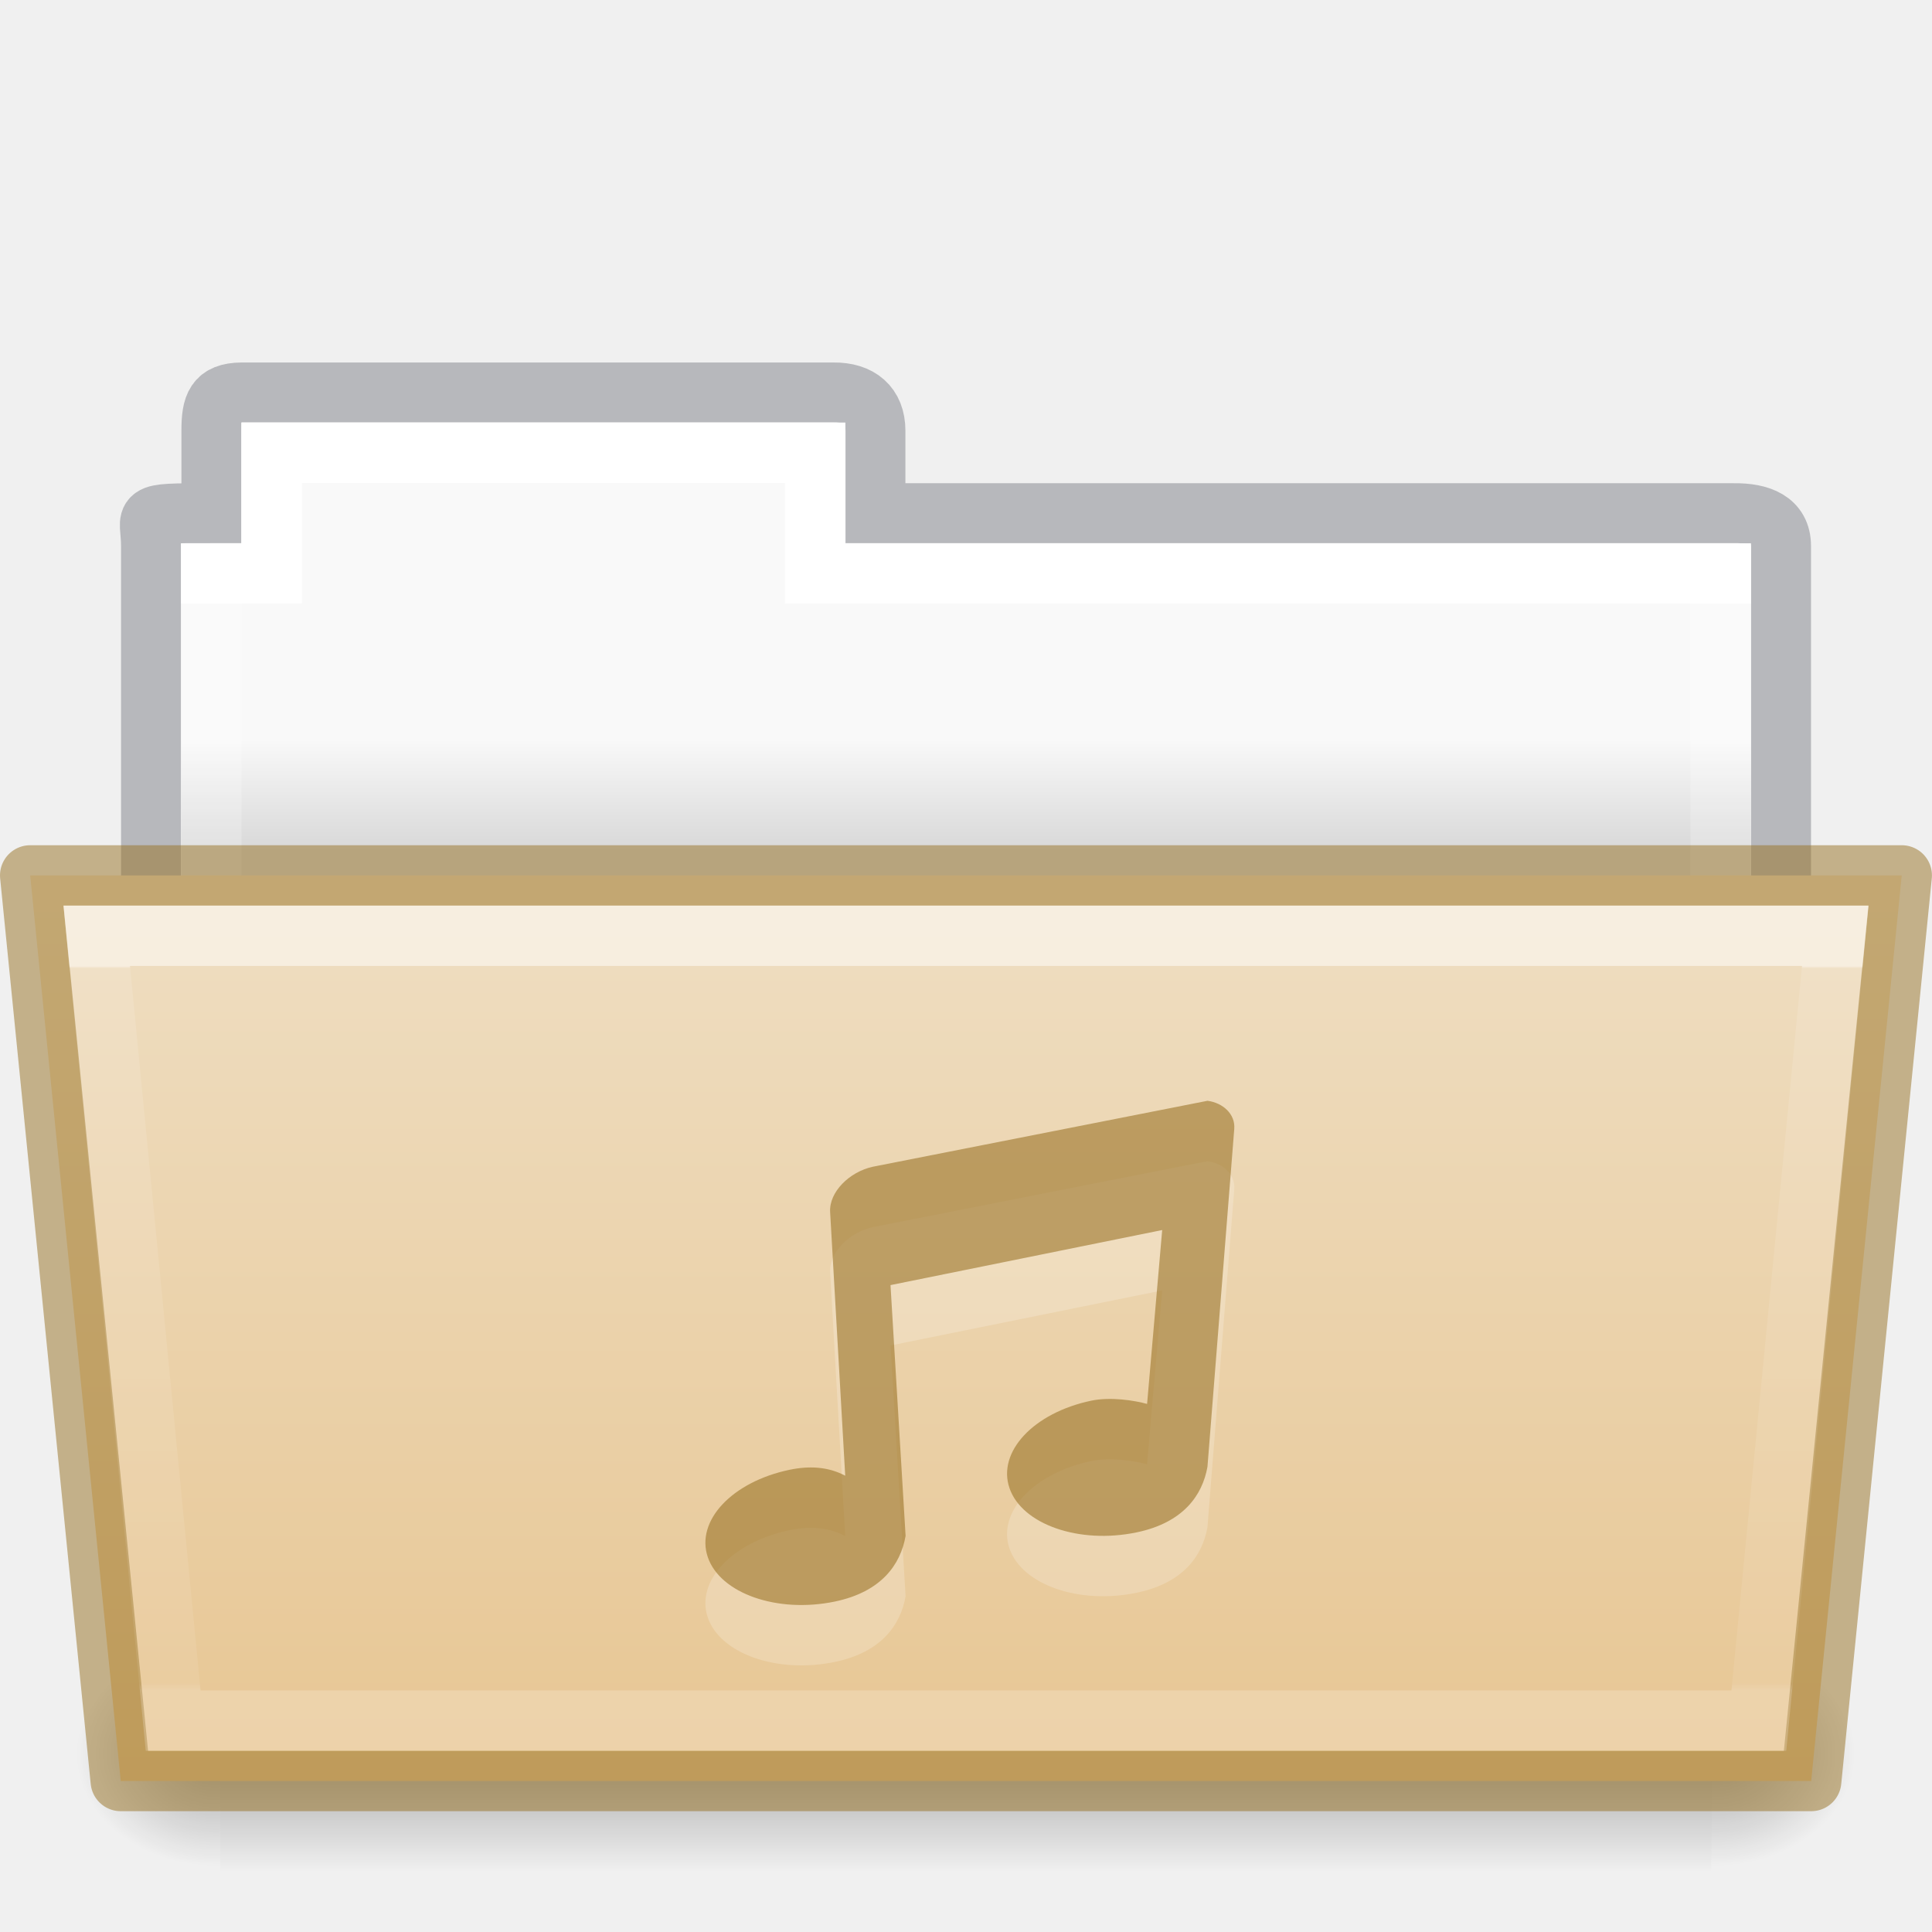
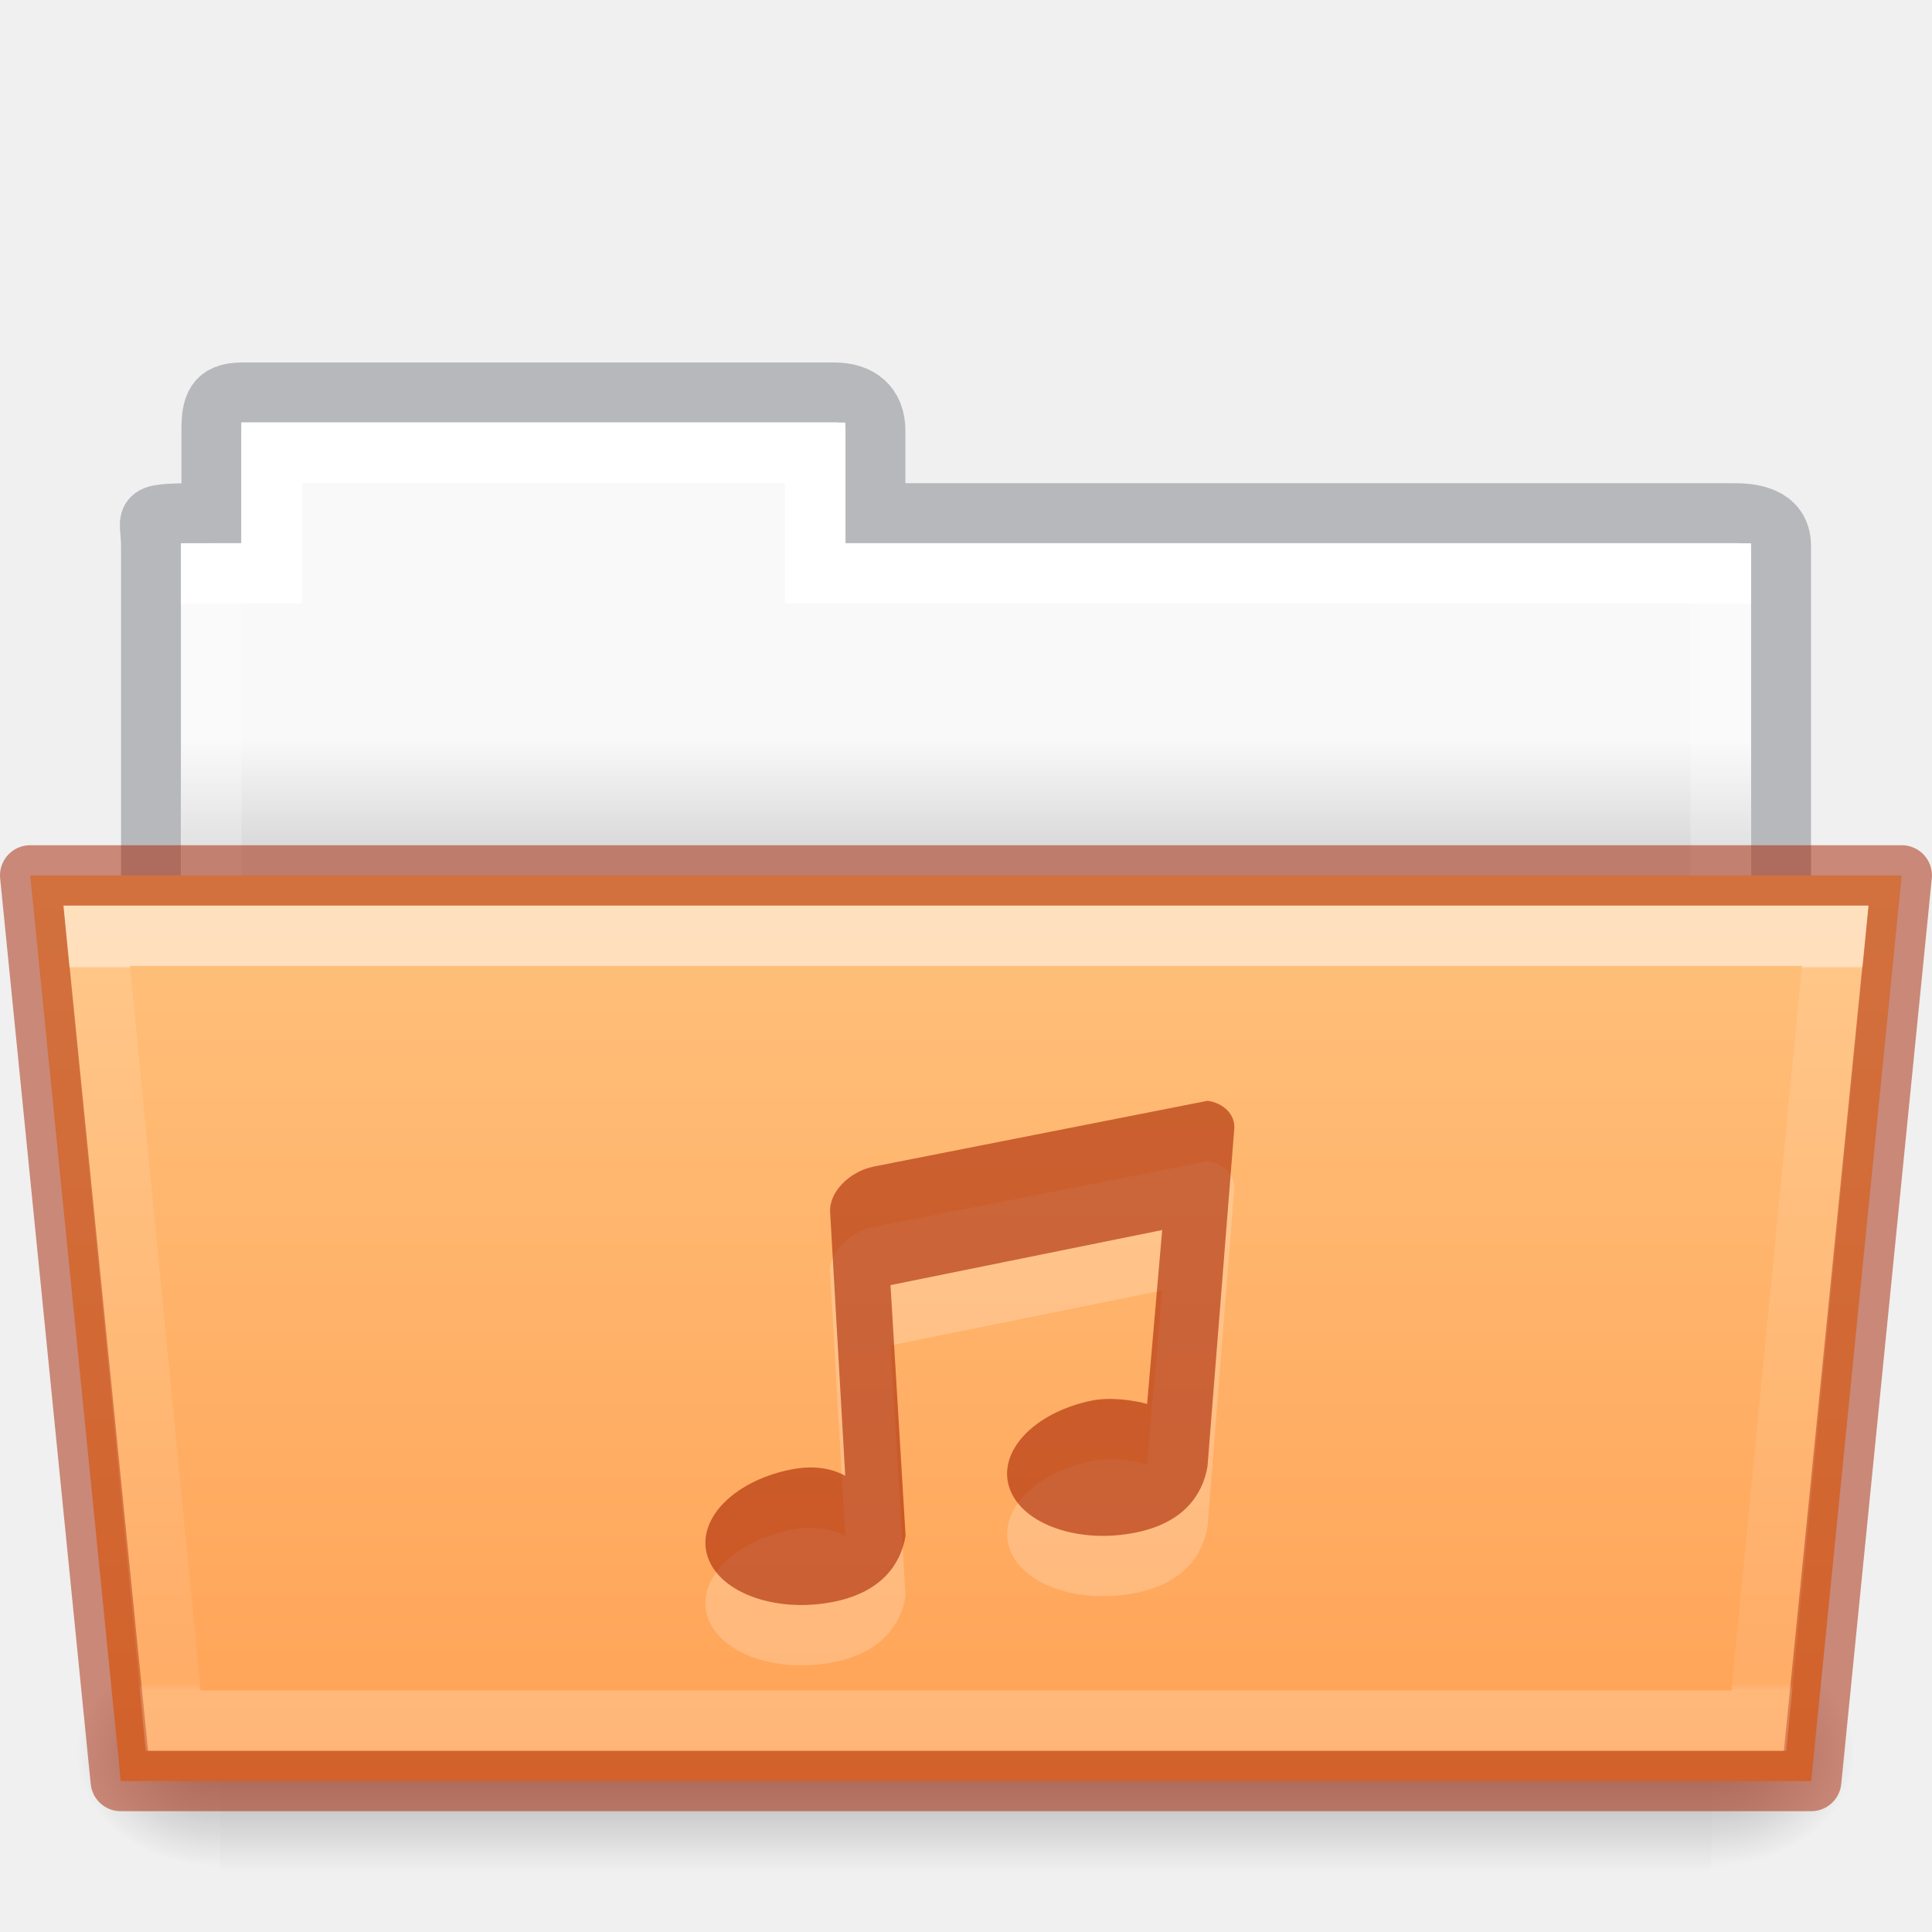
- <svg xmlns="http://www.w3.org/2000/svg" xmlns:xlink="http://www.w3.org/1999/xlink" height="32" id="svg11300" style="display:inline;enable-background:new" version="1.0" viewBox="0 0 32.001 32" width="32.001">
+ <svg xmlns="http://www.w3.org/2000/svg" xmlns:xlink="http://www.w3.org/1999/xlink" width="32.001" viewBox="0 0 32.001 32" version="1.0" style="display:inline;enable-background:new" id="svg11300" height="32">
  <defs id="defs3">
    <linearGradient id="linearGradient4712">
-       <stop id="stop4708" offset="0" style="stop-color:#000000;stop-opacity:1;" />
-       <stop id="stop4710" offset="1" style="stop-color:#000000;stop-opacity:0;" />
+       <stop style="stop-color:#000000;stop-opacity:1;" offset="0" id="stop4708" />
+       <stop style="stop-color:#000000;stop-opacity:0;" offset="1" id="stop4710" />
    </linearGradient>
-     <linearGradient gradientTransform="matrix(0.8918614,0,0,0.8679271,3.121219,9.57503)" gradientUnits="userSpaceOnUse" xlink:href="#34542" id="linearGradient8576" x1="27.335" x2="27.335" y1="7.403" y2="21.229" />
+     <linearGradient y2="21.229" y1="7.403" x2="27.335" x1="27.335" id="linearGradient8576" xlink:href="#34542" gradientUnits="userSpaceOnUse" gradientTransform="matrix(0.8918614,0,0,0.8679271,3.121219,9.57503)" />
    <linearGradient id="34542">
-       <stop id="stop3456-4-9-38-1-8" offset="0" style="stop-color:#ffffff;stop-opacity:1" />
-       <stop id="stop3458-39-80-3-5-5" offset="0.003" style="stop-color:#ffffff;stop-opacity:0.235" />
-       <stop id="stop3460-7-0-2-4-2" offset="0.99" style="stop-color:#ffffff;stop-opacity:0.157" />
-       <stop id="stop3462-0-9-8-7-2" offset="1" style="stop-color:#ffffff;stop-opacity:0.392" />
+       <stop style="stop-color:#ffffff;stop-opacity:1" offset="0" id="stop3456-4-9-38-1-8" />
+       <stop style="stop-color:#ffffff;stop-opacity:0.235" offset="0.003" id="stop3458-39-80-3-5-5" />
+       <stop style="stop-color:#ffffff;stop-opacity:0.157" offset="0.99" id="stop3460-7-0-2-4-2" />
+       <stop style="stop-color:#ffffff;stop-opacity:0.392" offset="1" id="stop3462-0-9-8-7-2" />
    </linearGradient>
-     <linearGradient gradientTransform="matrix(0.05114282,0,0,0.01591575,-2.489388,21.29927)" gradientUnits="userSpaceOnUse" xlink:href="#50485" id="linearGradient16107" x1="302.857" x2="302.857" y1="366.648" y2="609.505" />
+     <linearGradient y2="609.505" y1="366.648" x2="302.857" x1="302.857" id="linearGradient16107" xlink:href="#50485" gradientUnits="userSpaceOnUse" gradientTransform="matrix(0.05114282,0,0,0.01591575,-2.489388,21.29927)" />
    <linearGradient id="50485">
-       <stop id="stop2667-18" offset="0" style="stop-color:#000000;stop-opacity:0" />
-       <stop id="stop2669-9" offset="0.5" style="stop-color:#000000;stop-opacity:1" />
-       <stop id="stop2671-33" offset="1" style="stop-color:#000000;stop-opacity:0" />
+       <stop style="stop-color:#000000;stop-opacity:0" offset="0" id="stop2667-18" />
+       <stop style="stop-color:#000000;stop-opacity:1" offset="0.5" id="stop2669-9" />
+       <stop style="stop-color:#000000;stop-opacity:0" offset="1" id="stop2671-33" />
    </linearGradient>
-     <radialGradient cx="605.714" cy="486.648" fx="605.714" fy="486.648" gradientTransform="matrix(0.01983573,0,0,0.01591575,16.38822,21.29927)" gradientUnits="userSpaceOnUse" xlink:href="#linearGradient4712" id="radialGradient16109" r="117.143" />
-     <radialGradient cx="605.714" cy="486.648" fx="605.714" fy="486.648" gradientTransform="matrix(-0.01983573,0,0,0.01591575,15.60196,21.29927)" gradientUnits="userSpaceOnUse" xlink:href="#linearGradient4712" id="radialGradient16111" r="117.143" />
-     <linearGradient gradientTransform="matrix(0.6190476,0,0,0.6190476,-30.39142,1.42857)" gradientUnits="userSpaceOnUse" xlink:href="#46464" id="linearGradient8580" x1="62.989" x2="62.989" y1="17.47" y2="20.47" />
+     <radialGradient r="117.143" id="radialGradient16109" xlink:href="#linearGradient4712" gradientUnits="userSpaceOnUse" gradientTransform="matrix(0.01983573,0,0,0.01591575,16.38822,21.29927)" fy="486.648" fx="605.714" cy="486.648" cx="605.714" />
+     <radialGradient r="117.143" id="radialGradient16111" xlink:href="#linearGradient4712" gradientUnits="userSpaceOnUse" gradientTransform="matrix(-0.01983573,0,0,0.01591575,15.60196,21.29927)" fy="486.648" fx="605.714" cy="486.648" cx="605.714" />
+     <linearGradient y2="20.47" y1="17.47" x2="62.989" x1="62.989" id="linearGradient8580" xlink:href="#46464" gradientUnits="userSpaceOnUse" gradientTransform="matrix(0.6190476,0,0,0.6190476,-30.39142,1.42857)" />
    <linearGradient id="46464">
-       <stop id="stop4648-8-0-3-6" offset="0" style="stop-color:#f9f9f9;stop-opacity:1" />
-       <stop id="stop4650-1-7-3-4" offset="1" style="stop-color:#d8d8d8;stop-opacity:1" />
+       <stop style="stop-color:#f9f9f9;stop-opacity:1" offset="0" id="stop4648-8-0-3-6" />
+       <stop style="stop-color:#d8d8d8;stop-opacity:1" offset="1" id="stop4650-1-7-3-4" />
    </linearGradient>
    <linearGradient id="linearGradient4632-0-6-4-4-4">
-       <stop offset="0" style="stop-color:#efdfc4;stop-opacity:1" id="stop4634-4-4-7-4" />
-       <stop offset="1" style="stop-color:#e7c591;stop-opacity:1" id="stop4636-3-1-5-9" />
+       <stop id="stop4634-4-4-7-4" style="stop-color:#ffc27d;stop-opacity:1" offset="0" />
+       <stop id="stop4636-3-1-5-9" style="stop-color:#ffa154;stop-opacity:1" offset="1" />
    </linearGradient>
-     <linearGradient y2="132.016" x2="21.6" y1="99.792" x1="21.6" gradientTransform="matrix(0.5041322,0,0,0.4933339,13.46318,-35.11426)" gradientUnits="userSpaceOnUse" id="linearGradient1048" xlink:href="#linearGradient4632-0-6-4-4-4" />
-     <linearGradient gradientTransform="matrix(0.5438356,0,0,0.6146641,3.268879,5.091139)" gradientUnits="userSpaceOnUse" xlink:href="#linearGradient4325" id="linearGradient5903" y2="34.017" x2="21.571" y1="7.986" x1="21.571" />
+     <linearGradient xlink:href="#linearGradient4632-0-6-4-4-4" id="linearGradient1048" gradientUnits="userSpaceOnUse" gradientTransform="matrix(0.5041322,0,0,0.4933339,13.46318,-35.11426)" x1="21.6" y1="99.792" x2="21.6" y2="132.016" />
+     <linearGradient x1="21.571" y1="7.986" x2="21.571" y2="34.017" id="linearGradient5903" xlink:href="#linearGradient4325" gradientUnits="userSpaceOnUse" gradientTransform="matrix(0.5438356,0,0,0.6146641,3.268879,5.091139)" />
    <linearGradient id="linearGradient4325">
-       <stop offset="0" style="stop-color:#ffffff;stop-opacity:1" id="stop4327" />
-       <stop offset="0" style="stop-color:#ffffff;stop-opacity:0.235" id="stop4329" />
-       <stop offset="0.99" style="stop-color:#ffffff;stop-opacity:0.157" id="stop4331" />
-       <stop offset="1" style="stop-color:#ffffff;stop-opacity:0.392" id="stop4333" />
+       <stop id="stop4327" style="stop-color:#ffffff;stop-opacity:1" offset="0" />
+       <stop id="stop4329" style="stop-color:#ffffff;stop-opacity:0.235" offset="0" />
+       <stop id="stop4331" style="stop-color:#ffffff;stop-opacity:0.157" offset="0.99" />
+       <stop id="stop4333" style="stop-color:#ffffff;stop-opacity:0.392" offset="1" />
    </linearGradient>
  </defs>
-   <path style="color:#000000;display:inline;overflow:visible;visibility:visible;opacity:0.5;fill:none;stroke:#7e8087;stroke-width:0.992;stroke-linecap:square;stroke-linejoin:miter;stroke-miterlimit:4;stroke-dasharray:none;stroke-dashoffset:0;stroke-opacity:1;marker:none;enable-background:accumulate;font-variant-east_asian:normal;vector-effect:none;fill-opacity:1" id="use8307" d="m 4.001,6.5 c -0.433,0.005 -0.5,0.217 -0.5,0.635 V 8.5 c -1.246,0 -1,-0.002 -1,0.544 V 16.5 h 27 l 9e-5,-7.456 C 29.501,8.626 29.153,8.495 28.719,8.5 H 14.501 V 7.135 c 0,-0.418 -0.264,-0.64 -0.698,-0.635 z" />
-   <path style="color:#000000;display:inline;overflow:visible;visibility:visible;fill:url(#linearGradient8580);fill-opacity:1;fill-rule:nonzero;stroke:none;stroke-width:1;marker:none;enable-background:accumulate" id="use8309" d="m 4.001,7 v 2 h -1 l -9e-5,7 h 26 l 9e-5,-7 h -15 V 7 Z" />
-   <path d="m 4.5,7.5 v 2 h -1 v 8 H 28.5 v -8 h -15 v -2 z" id="rect3409" style="color:#000000;display:inline;overflow:visible;visibility:visible;fill:none;stroke:url(#linearGradient5903);stroke-width:1;stroke-linecap:round;stroke-linejoin:miter;stroke-miterlimit:4;stroke-dasharray:none;stroke-dashoffset:0;stroke-opacity:1;marker:none;enable-background:accumulate" />
-   <rect y="27.135" x="3.648" width="24.695" style="display:inline;overflow:visible;visibility:visible;opacity:0.3;fill:url(#linearGradient16107);fill-opacity:1;fill-rule:nonzero;stroke:none;stroke-width:1;marker:none" id="rect16101" height="3.865" />
-   <path style="display:inline;overflow:visible;visibility:visible;opacity:0.3;fill:url(#radialGradient16109);fill-opacity:1;fill-rule:nonzero;stroke:none;stroke-width:1;marker:none" id="path16103" d="m 28.342,27.135 c 0,0 0,3.865 0,3.865 1.021,0.007 2.469,-0.866 2.469,-1.933 0,-1.067 -1.14,-1.932 -2.469,-1.932 z" />
-   <path style="display:inline;overflow:visible;visibility:visible;opacity:0.3;fill:url(#radialGradient16111);fill-opacity:1;fill-rule:nonzero;stroke:none;stroke-width:1;marker:none" id="path16105" d="m 3.648,27.135 c 0,0 0,3.865 0,3.865 -1.021,0.007 -2.469,-0.866 -2.469,-1.933 0,-1.067 1.14,-1.932 2.469,-1.932 z" />
-   <path style="color:#000000;display:inline;overflow:visible;visibility:visible;fill:url(#linearGradient1048);fill-opacity:1;fill-rule:nonzero;stroke:#987124;stroke-width:1;marker:none;enable-background:accumulate;font-variant-east_asian:normal;opacity:1;vector-effect:none;stroke-linecap:butt;stroke-linejoin:round;stroke-miterlimit:4;stroke-dasharray:none;stroke-dashoffset:0;stroke-opacity:0.498" id="use8315" d="m 0.5,14.5 1.5,15 h 28 l 1.5,-15 z" />
-   <path style="color:#000000;display:inline;overflow:visible;visibility:visible;opacity:0.5;fill:none;stroke:url(#linearGradient8576);stroke-width:1;stroke-linecap:round;stroke-linejoin:miter;stroke-miterlimit:4;stroke-dasharray:none;stroke-dashoffset:0;stroke-opacity:1;marker:none;enable-background:accumulate" id="use8572" d="m 1.602,15.5 1.266,13 h 26.265 l 1.266,-13 z" />
-   <path id="rect2996-4-03-2" d="m 20.001,19.233 -5.542,1.092 c -0.393,0.085 -0.728,0.422 -0.709,0.75 L 14,25.443 c -0.287,-0.152 -0.599,-0.165 -0.922,-0.098 -0.959,0.201 -1.559,0.849 -1.354,1.448 0.205,0.599 1.149,0.934 2.107,0.734 C 14.597,27.367 14.916,26.918 15,26.44 l -0.25,-4.154 4.5,-0.912 -0.25,2.88 c -0.208,-0.057 -0.6,-0.121 -0.924,-0.054 -0.959,0.201 -1.561,0.85 -1.355,1.449 0.205,0.599 1.151,0.933 2.109,0.732 C 19.595,26.221 19.916,25.773 20,25.295 l 0.444,-5.597 c 0.019,-0.245 -0.188,-0.431 -0.443,-0.465 z" style="color:#000000;display:inline;overflow:visible;visibility:visible;opacity:0.2;vector-effect:none;fill:#ffffff;fill-opacity:1;fill-rule:nonzero;stroke:none;stroke-width:1.7;stroke-linecap:butt;stroke-linejoin:miter;stroke-miterlimit:4;stroke-dasharray:none;stroke-dashoffset:0;stroke-opacity:1;marker:none;enable-background:accumulate;font-variant-east_asian:normal" />
-   <path id="rect2996-4-03" d="m 20.001,18.233 -5.542,1.092 c -0.393,0.085 -0.728,0.422 -0.709,0.75 L 14,24.443 c -0.287,-0.152 -0.599,-0.165 -0.922,-0.098 -0.959,0.201 -1.559,0.849 -1.354,1.448 0.205,0.599 1.149,0.934 2.107,0.734 C 14.597,26.366 14.916,25.918 15,25.44 l -0.25,-4.154 4.5,-0.912 -0.25,2.88 c -0.208,-0.057 -0.6,-0.121 -0.924,-0.054 -0.959,0.201 -1.561,0.85 -1.355,1.449 0.205,0.599 1.151,0.933 2.109,0.732 C 19.595,25.221 19.916,24.772 20,24.295 l 0.444,-5.597 c 0.019,-0.245 -0.188,-0.431 -0.443,-0.465 z" style="color:#000000;display:inline;overflow:visible;visibility:visible;opacity:0.6;vector-effect:none;fill:#987124;fill-opacity:0.971;fill-rule:nonzero;stroke:none;stroke-width:1;stroke-linecap:butt;stroke-linejoin:miter;stroke-miterlimit:4;stroke-dasharray:none;stroke-dashoffset:0;stroke-opacity:0.498;marker:none;enable-background:accumulate" />
+   <path d="m 4.001,6.5 c -0.433,0.005 -0.5,0.217 -0.5,0.635 V 8.5 c -1.246,0 -1,-0.002 -1,0.544 V 16.5 h 27 l 9e-5,-7.456 C 29.501,8.626 29.153,8.495 28.719,8.5 H 14.501 V 7.135 c 0,-0.418 -0.264,-0.64 -0.698,-0.635 z" id="use8307" style="color:#000000;display:inline;overflow:visible;visibility:visible;opacity:0.5;fill:none;stroke:#7e8087;stroke-width:0.992;stroke-linecap:square;stroke-linejoin:miter;stroke-miterlimit:4;stroke-dasharray:none;stroke-dashoffset:0;stroke-opacity:1;marker:none;enable-background:accumulate;font-variant-east_asian:normal;vector-effect:none;fill-opacity:1" />
+   <path d="m 4.001,7 v 2 h -1 l -9e-5,7 h 26 l 9e-5,-7 h -15 V 7 Z" id="use8309" style="color:#000000;display:inline;overflow:visible;visibility:visible;fill:url(#linearGradient8580);fill-opacity:1;fill-rule:nonzero;stroke:none;stroke-width:1;marker:none;enable-background:accumulate" />
+   <path style="color:#000000;display:inline;overflow:visible;visibility:visible;fill:none;stroke:url(#linearGradient5903);stroke-width:1;stroke-linecap:round;stroke-linejoin:miter;stroke-miterlimit:4;stroke-dasharray:none;stroke-dashoffset:0;stroke-opacity:1;marker:none;enable-background:accumulate" id="rect3409" d="m 4.5,7.5 v 2 h -1 v 8 H 28.5 v -8 h -15 v -2 z" />
+   <rect height="3.865" id="rect16101" style="display:inline;overflow:visible;visibility:visible;opacity:0.3;fill:url(#linearGradient16107);fill-opacity:1;fill-rule:nonzero;stroke:none;stroke-width:1;marker:none" width="24.695" x="3.648" y="27.135" />
+   <path d="m 28.342,27.135 c 0,0 0,3.865 0,3.865 1.021,0.007 2.469,-0.866 2.469,-1.933 0,-1.067 -1.14,-1.932 -2.469,-1.932 z" id="path16103" style="display:inline;overflow:visible;visibility:visible;opacity:0.3;fill:url(#radialGradient16109);fill-opacity:1;fill-rule:nonzero;stroke:none;stroke-width:1;marker:none" />
+   <path d="m 3.648,27.135 c 0,0 0,3.865 0,3.865 -1.021,0.007 -2.469,-0.866 -2.469,-1.933 0,-1.067 1.14,-1.932 2.469,-1.932 z" id="path16105" style="display:inline;overflow:visible;visibility:visible;opacity:0.3;fill:url(#radialGradient16111);fill-opacity:1;fill-rule:nonzero;stroke:none;stroke-width:1;marker:none" />
+   <path d="m 0.5,14.5 1.5,15 h 28 l 1.5,-15 z" id="use8315" style="color:#000000;display:inline;overflow:visible;visibility:visible;fill:url(#linearGradient1048);fill-opacity:1;fill-rule:nonzero;stroke:#a62100;stroke-width:1;marker:none;enable-background:accumulate;font-variant-east_asian:normal;opacity:1;vector-effect:none;stroke-linecap:butt;stroke-linejoin:round;stroke-miterlimit:4;stroke-dasharray:none;stroke-dashoffset:0;stroke-opacity:0.498" />
+   <path d="m 1.602,15.5 1.266,13 h 26.265 l 1.266,-13 z" id="use8572" style="color:#000000;display:inline;overflow:visible;visibility:visible;opacity:0.5;fill:none;stroke:url(#linearGradient8576);stroke-width:1;stroke-linecap:round;stroke-linejoin:miter;stroke-miterlimit:4;stroke-dasharray:none;stroke-dashoffset:0;stroke-opacity:1;marker:none;enable-background:accumulate" />
+   <path style="color:#000000;display:inline;overflow:visible;visibility:visible;opacity:0.2;vector-effect:none;fill:#ffffff;fill-opacity:1;fill-rule:nonzero;stroke:none;stroke-width:1.7;stroke-linecap:butt;stroke-linejoin:miter;stroke-miterlimit:4;stroke-dasharray:none;stroke-dashoffset:0;stroke-opacity:1;marker:none;enable-background:accumulate;font-variant-east_asian:normal" d="m 20.001,19.233 -5.542,1.092 c -0.393,0.085 -0.728,0.422 -0.709,0.75 L 14,25.443 c -0.287,-0.152 -0.599,-0.165 -0.922,-0.098 -0.959,0.201 -1.559,0.849 -1.354,1.448 0.205,0.599 1.149,0.934 2.107,0.734 C 14.597,27.367 14.916,26.918 15,26.44 l -0.25,-4.154 4.5,-0.912 -0.25,2.88 c -0.208,-0.057 -0.6,-0.121 -0.924,-0.054 -0.959,0.201 -1.561,0.85 -1.355,1.449 0.205,0.599 1.151,0.933 2.109,0.732 C 19.595,26.221 19.916,25.773 20,25.295 l 0.444,-5.597 c 0.019,-0.245 -0.188,-0.431 -0.443,-0.465 z" id="rect2996-4-03-2" />
+   <path style="color:#000000;display:inline;overflow:visible;visibility:visible;opacity:0.6;vector-effect:none;fill:#a62100;fill-opacity:0.971;fill-rule:nonzero;stroke:none;stroke-width:1;stroke-linecap:butt;stroke-linejoin:miter;stroke-miterlimit:4;stroke-dasharray:none;stroke-dashoffset:0;stroke-opacity:0.498;marker:none;enable-background:accumulate" d="m 20.001,18.233 -5.542,1.092 c -0.393,0.085 -0.728,0.422 -0.709,0.75 L 14,24.443 c -0.287,-0.152 -0.599,-0.165 -0.922,-0.098 -0.959,0.201 -1.559,0.849 -1.354,1.448 0.205,0.599 1.149,0.934 2.107,0.734 C 14.597,26.366 14.916,25.918 15,25.44 l -0.25,-4.154 4.5,-0.912 -0.25,2.88 c -0.208,-0.057 -0.6,-0.121 -0.924,-0.054 -0.959,0.201 -1.561,0.85 -1.355,1.449 0.205,0.599 1.151,0.933 2.109,0.732 C 19.595,25.221 19.916,24.772 20,24.295 l 0.444,-5.597 c 0.019,-0.245 -0.188,-0.431 -0.443,-0.465 z" id="rect2996-4-03" />
</svg>
